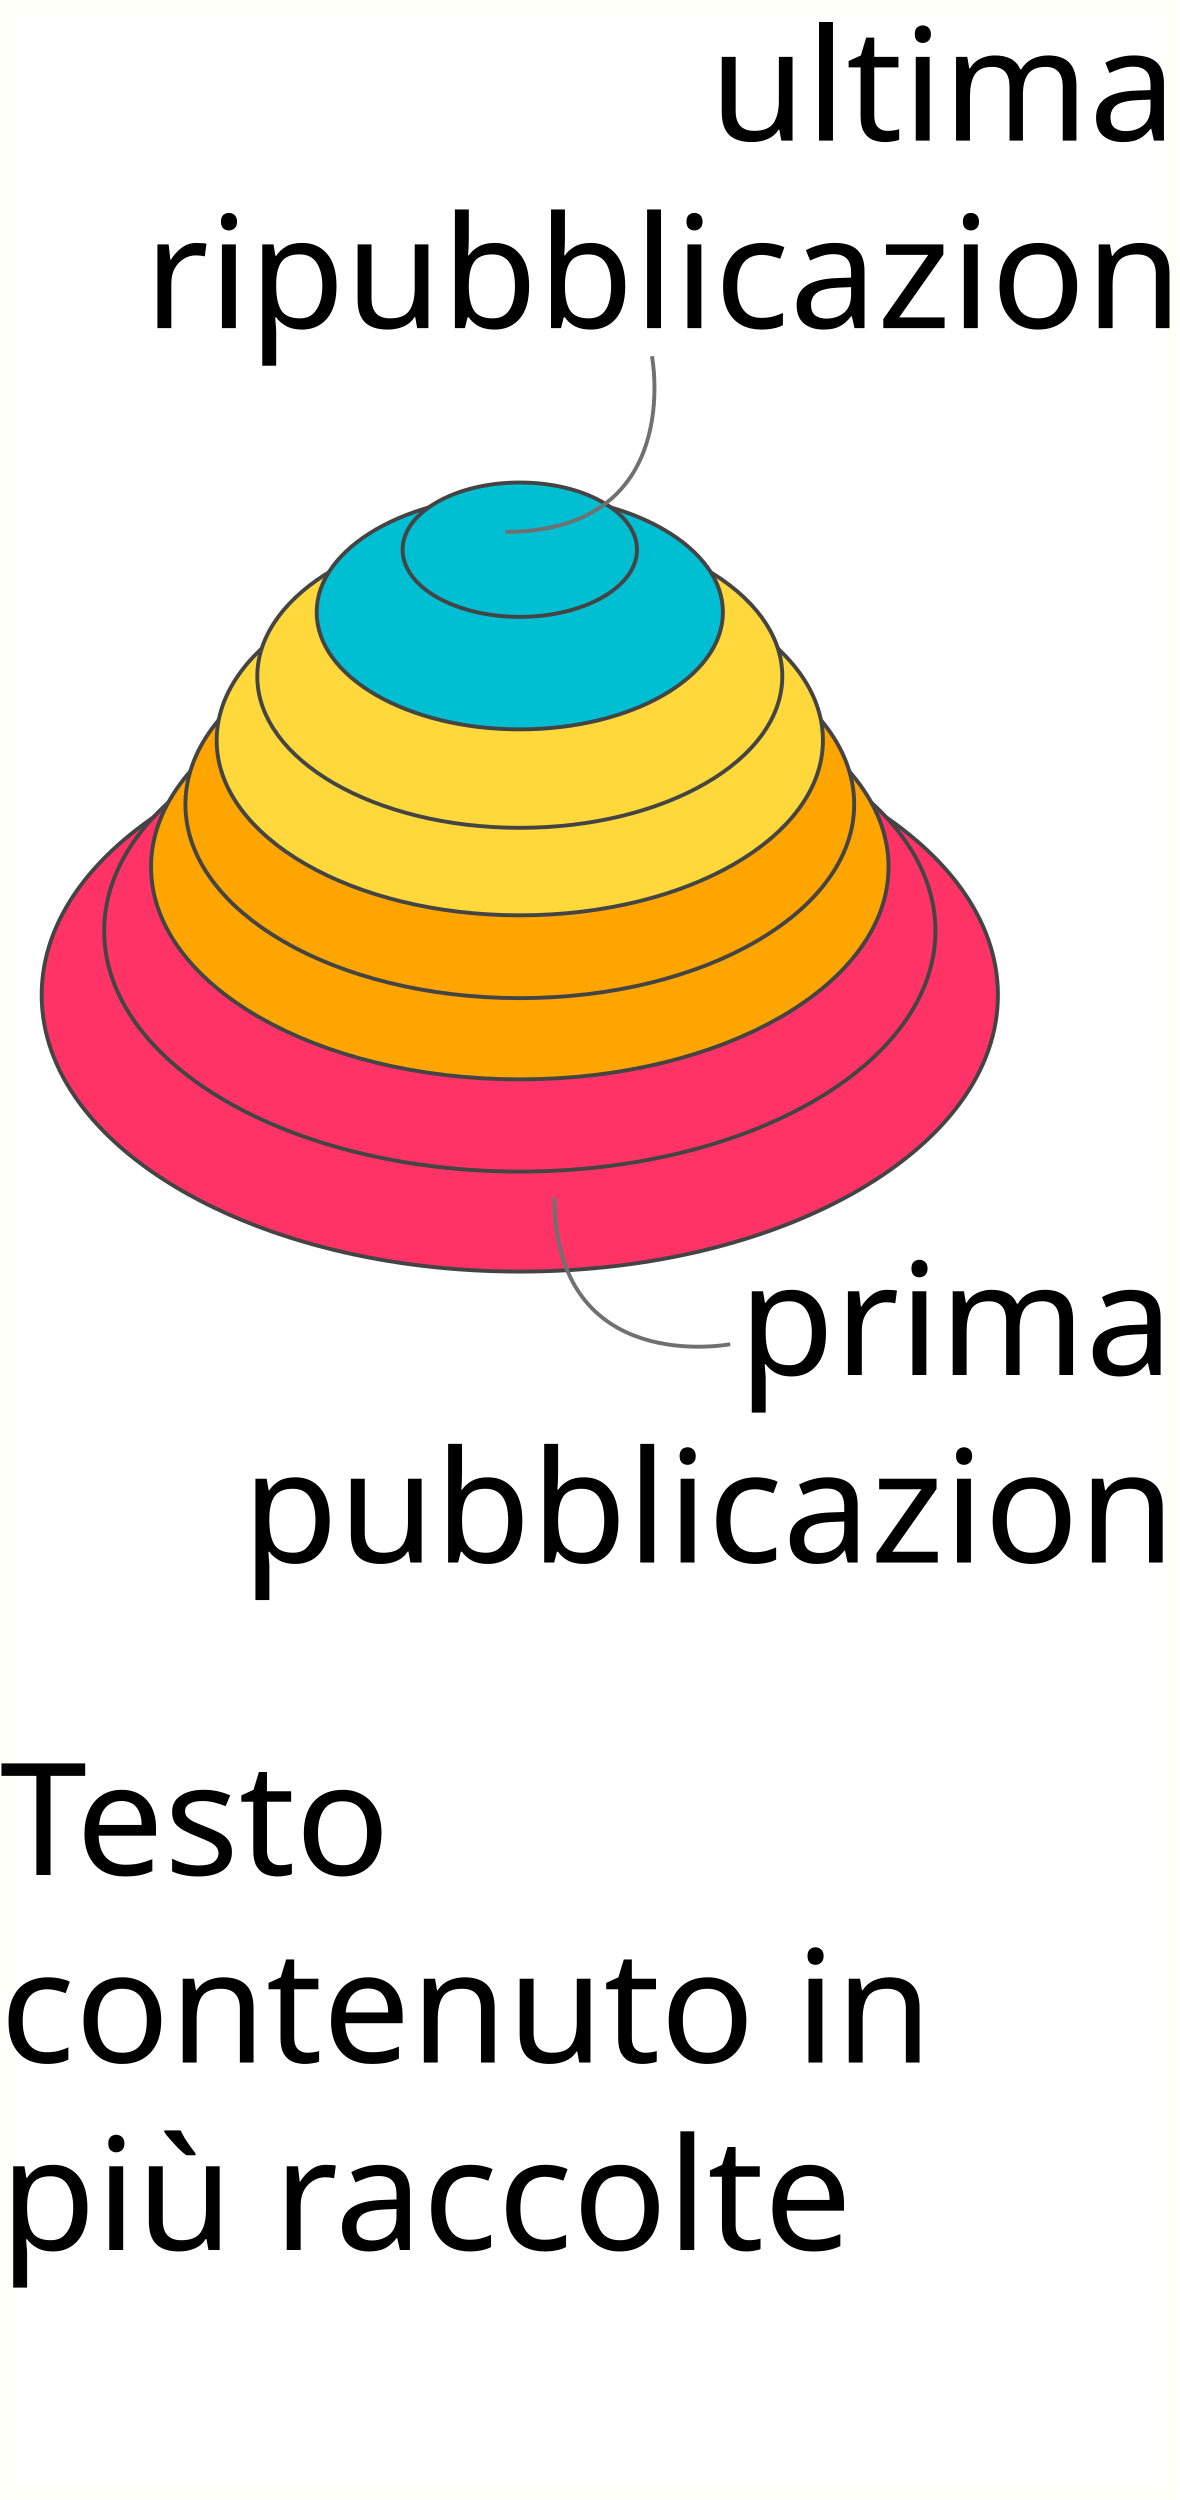
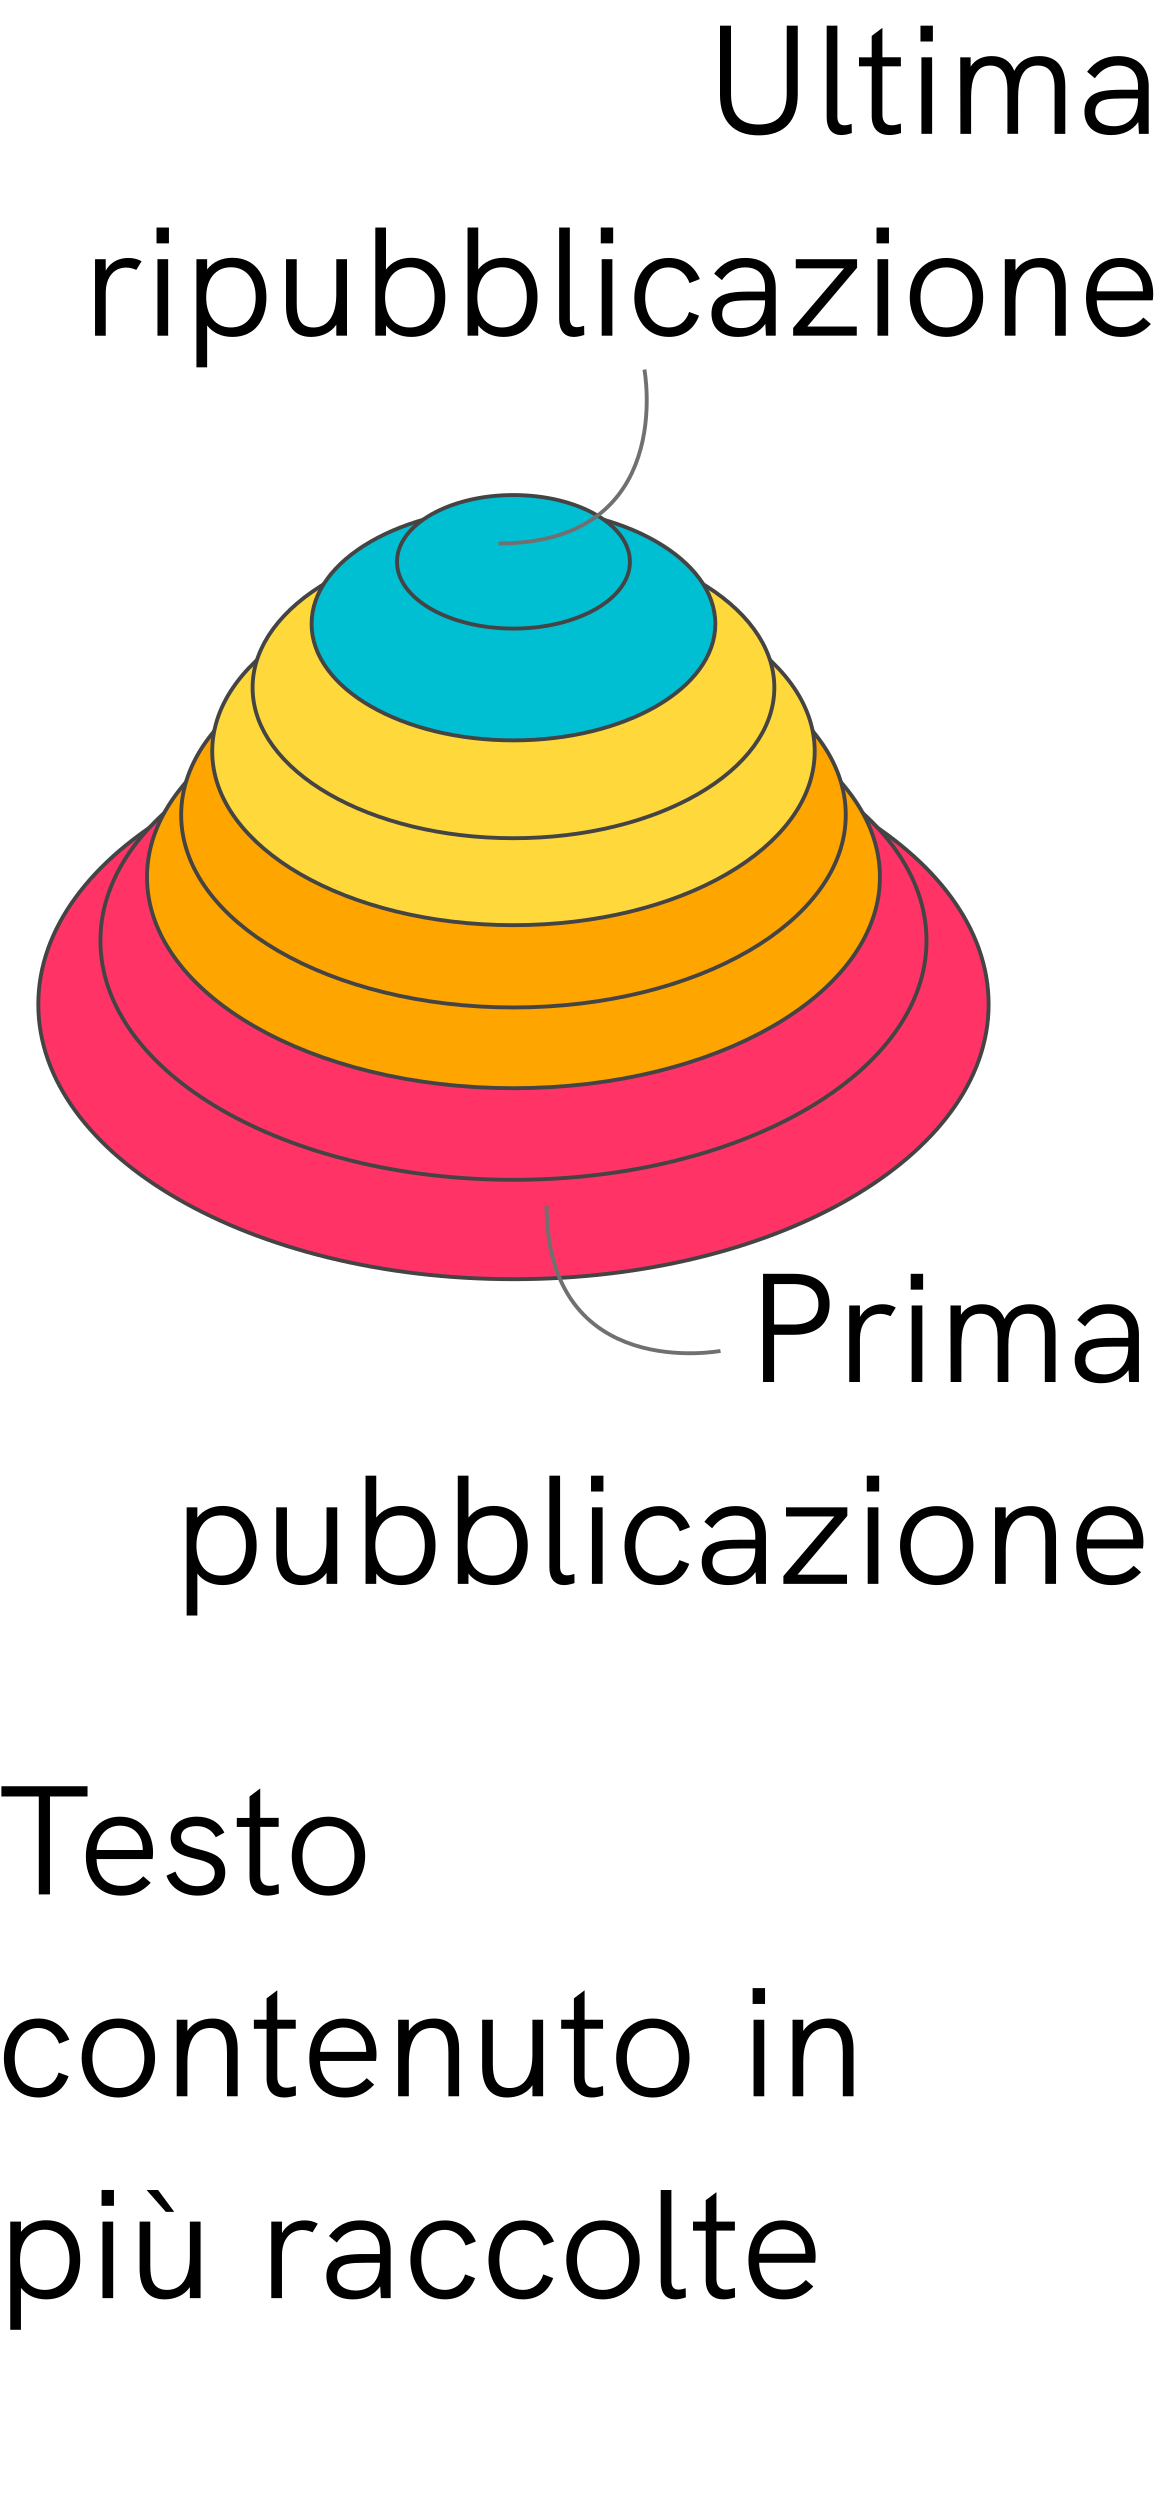
- <svg xmlns="http://www.w3.org/2000/svg" width="75.5" height="160" viewBox="0 0 75.5 160">
-   <g transform="translate(-245 -326)">
-     <g transform="translate(245 326)" fill="none" stroke="#fffffa" stroke-width="1">
-       <rect width="75.5" height="160" stroke="none" />
-       <rect x="0.5" y="0.5" width="74.5" height="159" fill="none" />
-     </g>
-     <text transform="translate(320 414)" font-size="10" font-family="HKGrotesk-Regular, HK Grotesk">
-       <tspan x="-27.729" y="0">prima </tspan>
-       <tspan x="-59.497" y="12">pubblicazione</tspan>
-     </text>
-     <text transform="translate(320 335)" font-size="10" font-family="HKGrotesk-Regular, HK Grotesk">
-       <tspan x="-29.604" y="0">ultima </tspan>
-       <tspan x="-65.771" y="12">ripubblicazione</tspan>
-     </text>
-     <g transform="translate(247.667 356.881)">
-       <ellipse cx="30.6" cy="17.7" rx="30.6" ry="17.7" transform="translate(0 15.1)" fill="#f36" stroke="#444" stroke-width="0.25" />
-       <ellipse cx="26.6" cy="15.4" rx="26.6" ry="15.4" transform="translate(4 13.3)" fill="#f36" stroke="#444" stroke-width="0.25" />
-       <ellipse cx="23.6" cy="13.6" rx="23.6" ry="13.6" transform="translate(7 11)" fill="orange" stroke="#444" stroke-linejoin="round" stroke-width="0.25" />
-       <ellipse cx="21.4" cy="12.4" rx="21.4" ry="12.4" transform="translate(9.2 8.2)" fill="orange" stroke="#444" stroke-linejoin="round" stroke-width="0.25" />
-       <ellipse cx="19.4" cy="11.2" rx="19.4" ry="11.2" transform="translate(11.2 5.3)" fill="#ffd93b" stroke="#444" stroke-linejoin="round" stroke-width="0.25" />
-       <ellipse cx="16.8" cy="9.7" rx="16.8" ry="9.7" transform="translate(13.8 2.7)" fill="#ffd93b" stroke="#444" stroke-linejoin="round" stroke-width="0.25" />
-       <ellipse cx="13" cy="7.5" rx="13" ry="7.5" transform="translate(17.6 0.8)" fill="#00bfd3" stroke="#444" stroke-linejoin="round" stroke-width="0.25" />
-       <ellipse cx="7.5" cy="4.3" rx="7.5" ry="4.3" transform="translate(23.1 0)" fill="#00bfd3" stroke="#444" stroke-linejoin="round" stroke-width="0.25" />
-     </g>
-     <path d="M284.674,2.04c11.545,0,9.384-11.244,9.384-11.244" transform="translate(-7.333 358)" fill="none" stroke="#707070" stroke-width="0.25" />
-     <path d="M284.674,2.04c11.545,0,9.384-11.244,9.384-11.244" transform="translate(282.531 117.972) rotate(90)" fill="none" stroke="#707070" stroke-width="0.25" />
-     <text transform="translate(245 437)" font-size="10" font-family="HKGrotesk-Regular, HK Grotesk">
-       <tspan x="0" y="9">Testo </tspan>
-       <tspan x="0" y="21">contenuto in </tspan>
-       <tspan x="0" y="33">più raccolte</tspan>
-     </text>
+ <svg xmlns="http://www.w3.org/2000/svg" version="1.1" id="Livello_1" x="0px" y="0px" viewBox="0 0 75 161" enable-background="new 0 0 75 161" xml:space="preserve">
+   <g enable-background="new    ">
+     <path d="M49.14,82.034h1.989c1.479,0,2.299,0.699,2.299,1.948c0,1.27-0.83,1.979-2.299,1.979h-1.279   V89h-0.71V82.034z M51.059,85.302c1.09,0,1.649-0.449,1.649-1.309c0-0.86-0.56-1.3-1.649-1.3   h-1.209v2.608H51.059z" />
+     <path d="M57.688,84.203l-0.34,0.56c-0.229-0.101-0.439-0.15-0.648-0.15   c-0.76,0-1.32,0.569-1.32,1.64V89h-0.689v-4.928h0.689v0.74   c0.36-0.649,0.96-0.819,1.459-0.819C57.139,83.993,57.418,84.053,57.688,84.203z" />
+     <path d="M58.65,82.034h0.799v1.02h-0.799V82.034z M58.71,84.072h0.689V89h-0.689V84.072z" />
+     <path d="M67.977,85.922V89h-0.69v-2.889c0-0.42,0-1.509-1.079-1.509c-1,0-1.27,0.919-1.27,2.028V89   h-0.689v-2.849c0-0.819-0.25-1.549-1.109-1.549c-0.959,0-1.229,0.909-1.229,2.028V89h-0.689   l-0.011-4.928h0.67v0.601c0.311-0.49,0.811-0.68,1.359-0.68c0.689,0,1.199,0.3,1.449,0.949   c0.32-0.63,0.869-0.949,1.619-0.949C67.486,83.993,67.977,84.772,67.977,85.922z" />
+     <path d="M73.348,85.932V89h-0.63l-0.04-0.76c-0.39,0.55-0.989,0.84-1.77,0.84   c-1.068,0-1.698-0.56-1.698-1.51c0-0.499,0.2-0.879,0.56-1.099   c0.38-0.22,0.91-0.311,1.879-0.311h1.01v-0.229c0-0.859-0.45-1.329-1.279-1.329   c-0.62,0-1.1,0.27-1.5,0.819l-0.499-0.42c0.529-0.689,1.169-1.009,2.009-1.009   C72.628,83.993,73.348,84.702,73.348,85.932z M72.658,86.791v-0.069h-0.949   c-0.91,0-1.3,0.06-1.539,0.249c-0.181,0.141-0.271,0.36-0.271,0.64   c0,0.55,0.47,0.9,1.21,0.9C72.059,88.511,72.658,87.841,72.658,86.791z" />
+   </g>
+   <g enable-background="new    ">
+     <path d="M16.528,99.531c0,1.47-0.75,2.549-2.189,2.549c-0.719,0-1.269-0.28-1.629-0.739v2.698   h-0.689v-6.967h0.689v0.66c0.37-0.479,0.93-0.75,1.629-0.75   C15.709,96.982,16.528,97.992,16.528,99.531z M15.838,99.531c0-1.169-0.6-1.938-1.599-1.938   c-0.99,0-1.589,0.77-1.589,1.938c0,1.119,0.55,1.939,1.589,1.939   C15.289,101.471,15.838,100.65,15.838,99.531z" />
+     <path d="M21.718,97.072V102h-0.689v-0.71c-0.35,0.53-0.979,0.79-1.629,0.79   c-1.12,0-1.609-0.77-1.609-1.989v-3.019h0.689v2.849c0,0.8,0.14,1.55,1.08,1.55   c0.979,0,1.469-0.85,1.469-2.129v-2.27H21.718z" />
+     <path d="M28.048,99.531c0,1.47-0.75,2.549-2.189,2.549c-0.719,0-1.269-0.28-1.629-0.739V102h-0.689   v-6.966h0.689v2.698c0.37-0.479,0.93-0.75,1.629-0.75C27.229,96.982,28.048,97.992,28.048,99.531z    M27.358,99.531c0-1.169-0.6-1.938-1.599-1.938c-0.99,0-1.589,0.77-1.589,1.938   c0,1.119,0.55,1.939,1.589,1.939C26.809,101.471,27.358,100.65,27.358,99.531z" />
+     <path d="M33.988,99.531c0,1.47-0.75,2.549-2.189,2.549c-0.719,0-1.269-0.28-1.629-0.739V102h-0.689   v-6.966h0.689v2.698c0.37-0.479,0.93-0.75,1.629-0.75C33.168,96.982,33.988,97.992,33.988,99.531z    M33.298,99.531c0-1.169-0.6-1.938-1.599-1.938c-0.99,0-1.589,0.77-1.589,1.938   c0,1.119,0.55,1.939,1.589,1.939C32.749,101.471,33.298,100.65,33.298,99.531z" />
+     <path d="M35.38,100.931v-5.896h0.689v5.856c0,0.34,0.12,0.56,0.45,0.56   c0.15,0,0.32-0.04,0.47-0.09l0.01,0.59c-0.21,0.069-0.46,0.13-0.68,0.13   C35.75,102.08,35.38,101.7,35.38,100.931z" />
+     <path d="M38.061,95.034h0.799v1.02h-0.799V95.034z M38.12,97.072h0.689V102h-0.689V97.072z" />
+     <path d="M40.22,99.552c0-1.3,0.729-2.559,2.22-2.559c0.879,0,1.608,0.439,1.998,1.358l-0.66,0.261   c-0.229-0.63-0.719-1.01-1.338-1.01c-1.051,0-1.52,0.939-1.52,1.949   c0,1.009,0.469,1.919,1.529,1.919c0.619,0,1.109-0.37,1.299-1l0.64,0.24   c-0.33,0.899-1.05,1.369-1.938,1.369C41.02,102.08,40.22,100.921,40.22,99.552z" />
+     <path d="M49.328,98.932V102h-0.63l-0.04-0.76c-0.39,0.55-0.989,0.84-1.77,0.84   c-1.068,0-1.698-0.56-1.698-1.51c0-0.499,0.2-0.879,0.56-1.099   c0.38-0.22,0.91-0.311,1.879-0.311h1.01v-0.229c0-0.859-0.45-1.329-1.279-1.329   c-0.62,0-1.1,0.27-1.5,0.819l-0.499-0.42c0.529-0.689,1.169-1.009,2.009-1.009   C48.608,96.993,49.328,97.702,49.328,98.932z M48.639,99.791v-0.069h-0.949   c-0.91,0-1.3,0.06-1.539,0.249c-0.181,0.141-0.271,0.36-0.271,0.64   c0,0.55,0.47,0.9,1.21,0.9C48.039,101.511,48.639,100.841,48.639,99.791z" />
+     <path d="M54.568,97.622l-3.209,3.788h3.189V102H50.45v-0.5l3.278-3.838h-3.108v-0.59h3.948V97.622z" />
+     <path d="M55.82,95.034h0.799v1.02h-0.799V95.034z M55.88,97.072h0.689V102h-0.689V97.072z" />
+     <path d="M57.961,99.531c0-1.459,0.949-2.538,2.357-2.538c1.4,0,2.369,1.079,2.369,2.538   c0,1.449-0.959,2.549-2.369,2.549C58.91,102.08,57.961,100.99,57.961,99.531z M61.998,99.531   c0-1.119-0.63-1.929-1.68-1.929c-1.059,0-1.668,0.819-1.668,1.929   c0,1.119,0.619,1.939,1.668,1.939C61.379,101.471,61.998,100.631,61.998,99.531z" />
+     <path d="M68.008,98.981V102h-0.689v-2.849c0-1.06-0.34-1.549-1.08-1.549   c-0.93,0-1.469,0.8-1.469,2.188V102h-0.689v-4.928h0.689v0.72   c0.32-0.499,0.92-0.799,1.629-0.799C67.458,96.993,68.008,97.673,68.008,98.981z" />
+     <path d="M73.607,99.722H70c0.02,1.079,0.619,1.729,1.589,1.729c0.54,0,0.97-0.14,1.419-0.619   l0.48,0.419c-0.58,0.61-1.15,0.83-1.91,0.83c-1.498,0-2.268-1.119-2.268-2.519   c0-1.39,0.76-2.568,2.188-2.568c1.509,0,2.139,1.179,2.139,2.298   C73.638,99.432,73.627,99.602,73.607,99.722z M70,99.142h2.979c0-0.021-0.011-0.07-0.011-0.16   c-0.05-0.8-0.56-1.409-1.469-1.409C70.609,97.572,70.06,98.272,70,99.142z" />
+   </g>
+   <g enable-background="new    ">
+     <path d="M46.368,6.101V1.653h0.71v4.377c0,1.35,0.58,1.989,1.789,1.989   c1.22,0,1.799-0.649,1.799-2.019V1.653h0.71v4.397c0,1.749-0.88,2.668-2.509,2.668   C47.248,8.719,46.368,7.81,46.368,6.101z" />
+     <path d="M53.238,7.55V1.653h0.689v5.856c0,0.34,0.12,0.56,0.45,0.56   c0.149,0,0.319-0.04,0.47-0.09l0.01,0.59c-0.21,0.069-0.46,0.13-0.68,0.13   C53.608,8.699,53.238,8.319,53.238,7.55z" />
+     <path d="M58.027,8.569c-0.26,0.08-0.52,0.13-0.749,0.13c-0.66,0-1.14-0.37-1.14-1.239V4.271   h-0.819V3.691h0.819V2.312l0.689-0.52v1.898h1.189v0.58h-1.189v3.099   c0,0.479,0.22,0.699,0.609,0.699c0.17,0,0.36-0.04,0.58-0.109L58.027,8.569z" />
+     <path d="M59.278,1.653h0.8v1.02h-0.8V1.653z M59.339,3.691h0.689v4.928h-0.689V3.691z" />
+     <path d="M68.604,5.541v3.078h-0.689V5.73c0-0.42,0-1.509-1.079-1.509c-1,0-1.27,0.919-1.27,2.028   v2.369h-0.689V5.771c0-0.819-0.25-1.549-1.109-1.549c-0.96,0-1.229,0.909-1.229,2.028v2.369h-0.689   l-0.011-4.928h0.67v0.601c0.31-0.49,0.81-0.68,1.359-0.68c0.689,0,1.199,0.3,1.449,0.949   c0.319-0.63,0.869-0.949,1.619-0.949C68.115,3.612,68.604,4.392,68.604,5.541z" />
+     <path d="M73.977,5.551v3.068h-0.63l-0.04-0.76c-0.39,0.55-0.989,0.84-1.77,0.84   c-1.069,0-1.698-0.56-1.698-1.51c0-0.499,0.199-0.879,0.56-1.099   c0.38-0.22,0.909-0.311,1.879-0.311h1.009V5.551c0-0.859-0.449-1.329-1.279-1.329   c-0.619,0-1.099,0.27-1.499,0.819l-0.499-0.42c0.529-0.689,1.169-1.009,2.009-1.009   C73.257,3.612,73.977,4.321,73.977,5.551z M73.286,6.41V6.341h-0.949   c-0.909,0-1.299,0.06-1.539,0.249c-0.18,0.141-0.27,0.36-0.27,0.64   c0,0.55,0.47,0.9,1.209,0.9C72.687,8.13,73.286,7.46,73.286,6.41z" />
+   </g>
+   <g enable-background="new    ">
+     <path d="M9.118,16.822l-0.34,0.56c-0.229-0.101-0.439-0.15-0.649-0.15   c-0.76,0-1.319,0.569-1.319,1.64v2.748H6.12v-4.928h0.689v0.74   c0.36-0.649,0.959-0.819,1.459-0.819C8.568,16.612,8.848,16.672,9.118,16.822z" />
+     <path d="M10.08,14.653h0.799v1.02h-0.799V14.653z M10.14,16.691h0.689v4.928h-0.689V16.691z" />
+     <path d="M17.157,19.15c0,1.47-0.75,2.549-2.189,2.549c-0.719,0-1.269-0.28-1.629-0.739v2.698   h-0.689v-6.967h0.689v0.66c0.37-0.479,0.93-0.75,1.629-0.75   C16.337,16.602,17.157,17.611,17.157,19.15z M16.467,19.15c0-1.169-0.6-1.938-1.599-1.938   c-0.99,0-1.589,0.77-1.589,1.938c0,1.119,0.55,1.939,1.589,1.939   C15.917,21.09,16.467,20.27,16.467,19.15z" />
+     <path d="M22.347,16.691v4.928h-0.689v-0.71c-0.35,0.53-0.979,0.79-1.629,0.79   c-1.119,0-1.609-0.77-1.609-1.989v-3.019h0.689v2.849c0,0.8,0.14,1.55,1.08,1.55   c0.979,0,1.469-0.85,1.469-2.129v-2.27H22.347z" />
+     <path d="M28.677,19.15c0,1.47-0.75,2.549-2.189,2.549c-0.719,0-1.269-0.28-1.629-0.739v0.659   h-0.689v-6.966h0.689v2.698c0.37-0.479,0.93-0.75,1.629-0.75   C27.857,16.602,28.677,17.611,28.677,19.15z M27.987,19.15c0-1.169-0.6-1.938-1.599-1.938   c-0.99,0-1.589,0.77-1.589,1.938c0,1.119,0.55,1.939,1.589,1.939   C27.438,21.09,27.987,20.27,27.987,19.15z" />
+     <path d="M34.617,19.15c0,1.47-0.75,2.549-2.189,2.549c-0.719,0-1.269-0.28-1.629-0.739v0.659   h-0.689v-6.966h0.689v2.698c0.37-0.479,0.93-0.75,1.629-0.75   C33.797,16.602,34.617,17.611,34.617,19.15z M33.927,19.15c0-1.169-0.6-1.938-1.599-1.938   c-0.99,0-1.589,0.77-1.589,1.938c0,1.119,0.55,1.939,1.589,1.939   C33.377,21.09,33.927,20.27,33.927,19.15z" />
+     <path d="M36.009,20.55v-5.896h0.689v5.856c0,0.34,0.12,0.56,0.45,0.56   c0.15,0,0.32-0.04,0.47-0.09l0.01,0.59c-0.21,0.069-0.46,0.13-0.68,0.13   C36.379,21.699,36.009,21.319,36.009,20.55z" />
+     <path d="M38.689,14.653h0.799v1.02h-0.799V14.653z M38.749,16.691h0.689v4.928h-0.689V16.691z" />
+     <path d="M40.85,19.171c0-1.3,0.729-2.559,2.219-2.559c0.88,0,1.609,0.439,1.999,1.358l-0.66,0.261   c-0.229-0.63-0.719-1.01-1.339-1.01c-1.05,0-1.52,0.939-1.52,1.949   c0,1.009,0.47,1.919,1.529,1.919c0.62,0,1.109-0.37,1.3-1l0.64,0.24   c-0.33,0.899-1.05,1.369-1.939,1.369C41.649,21.699,40.85,20.54,40.85,19.171z" />
+     <path d="M49.957,18.551v3.068h-0.63l-0.04-0.76c-0.39,0.55-0.989,0.84-1.769,0.84   c-1.069,0-1.699-0.56-1.699-1.51c0-0.499,0.2-0.879,0.56-1.099   c0.38-0.22,0.91-0.311,1.879-0.311h1.01v-0.229c0-0.859-0.45-1.329-1.279-1.329   c-0.62,0-1.1,0.27-1.499,0.819l-0.5-0.42c0.529-0.689,1.169-1.009,2.009-1.009   C49.237,16.612,49.957,17.321,49.957,18.551z M49.268,19.41v-0.069h-0.949   c-0.91,0-1.3,0.06-1.539,0.249c-0.181,0.141-0.271,0.36-0.271,0.64   c0,0.55,0.47,0.9,1.21,0.9C48.668,21.13,49.268,20.46,49.268,19.41z" />
+     <path d="M55.197,17.241l-3.208,3.788h3.188v0.59H51.079v-0.5l3.278-3.838h-3.108v-0.59h3.948V17.241z" />
+     <path d="M56.449,14.653h0.8v1.02h-0.8V14.653z M56.51,16.691h0.689v4.928h-0.689V16.691z" />
+     <path d="M58.589,19.15c0-1.459,0.95-2.538,2.359-2.538c1.399,0,2.368,1.079,2.368,2.538   c0,1.449-0.959,2.549-2.368,2.549S58.589,20.609,58.589,19.15z M62.627,19.15   c0-1.119-0.63-1.929-1.679-1.929c-1.06,0-1.669,0.819-1.669,1.929   c0,1.119,0.619,1.939,1.669,1.939C62.008,21.09,62.627,20.25,62.627,19.15z" />
+     <path d="M68.637,18.601v3.019h-0.689v-2.849c0-1.06-0.34-1.549-1.079-1.549   c-0.93,0-1.47,0.8-1.47,2.188v2.209h-0.689v-4.928h0.689v0.72   c0.32-0.499,0.92-0.799,1.629-0.799C68.087,16.612,68.637,17.292,68.637,18.601z" />
+     <path d="M74.236,19.341h-3.607c0.02,1.079,0.619,1.729,1.589,1.729c0.54,0,0.97-0.14,1.419-0.619   l0.48,0.419c-0.58,0.61-1.149,0.83-1.909,0.83c-1.499,0-2.269-1.119-2.269-2.519   c0-1.39,0.76-2.568,2.188-2.568c1.509,0,2.139,1.179,2.139,2.298   C74.267,19.051,74.257,19.221,74.236,19.341z M70.629,18.761h2.979c0-0.021-0.011-0.07-0.011-0.16   c-0.05-0.8-0.56-1.409-1.469-1.409C71.238,17.191,70.688,17.892,70.629,18.761z" />
+   </g>
+   <ellipse id="Oval" fill="#FF3366" stroke="#444444" stroke-width="0.25" cx="33.067" cy="64.681" rx="30.6" ry="17.7" />
+   <ellipse id="Oval-2" fill="#FF3366" stroke="#444444" stroke-width="0.25" cx="33.067" cy="60.581" rx="26.6" ry="15.4" />
+   <ellipse id="Oval-3" fill="#FFA500" stroke="#444444" stroke-width="0.25" stroke-linejoin="round" cx="33.067" cy="56.481" rx="23.6" ry="13.6" />
+   <ellipse id="Oval-4" fill="#FFA500" stroke="#444444" stroke-width="0.25" stroke-linejoin="round" cx="33.067" cy="52.481" rx="21.4" ry="12.4" />
+   <ellipse id="Oval-5" fill="#FFD93B" stroke="#444444" stroke-width="0.25" stroke-linejoin="round" cx="33.067" cy="48.381" rx="19.4" ry="11.2" />
+   <ellipse id="Oval-6" fill="#FFD93B" stroke="#444444" stroke-width="0.25" stroke-linejoin="round" cx="33.067" cy="44.281" rx="16.8" ry="9.7" />
+   <ellipse id="Oval-7" fill="#00BFD3" stroke="#444444" stroke-width="0.25" stroke-linejoin="round" cx="33.067" cy="40.181" rx="13" ry="7.5" />
+   <ellipse id="Oval-8" fill="#00BFD3" stroke="#444444" stroke-width="0.25" stroke-linejoin="round" cx="33.067" cy="36.181" rx="7.5" ry="4.3" />
+   <path id="Tracciato_116466" fill="none" stroke="#707070" stroke-width="0.25" d="M32.1,35  C43.6,35,41.5,23.8,41.5,23.8" />
+   <path id="Tracciato_116467" fill="none" stroke="#707070" stroke-width="0.25" d="M35.2,77.6  c0,11.5,11.2,9.4,11.2,9.4" />
+   <g enable-background="new    ">
+     <path d="M2.499,115.693H0.09v-0.659h5.547v0.659H3.218V122H2.499V115.693z" />
+     <path d="M9.827,119.722H6.219c0.02,1.079,0.62,1.729,1.589,1.729c0.54,0,0.969-0.14,1.419-0.619   L9.708,121.25c-0.58,0.61-1.149,0.83-1.909,0.83c-1.499,0-2.269-1.119-2.269-2.519   c0-1.39,0.76-2.568,2.189-2.568c1.509,0,2.139,1.179,2.139,2.298   C9.857,119.432,9.847,119.602,9.827,119.722z M6.219,119.142h2.979c0-0.021-0.01-0.07-0.01-0.16   c-0.05-0.8-0.56-1.409-1.469-1.409C6.829,117.572,6.279,118.272,6.219,119.142z" />
+     <path d="M10.72,120.791l0.58-0.26c0.18,0.51,0.66,0.939,1.429,0.939   c0.669,0,1.1-0.33,1.1-0.85c0-1.31-2.839-0.49-2.839-2.239c0-0.859,0.7-1.389,1.689-1.389   c0.79,0,1.429,0.329,1.769,1.029l-0.55,0.3c-0.24-0.44-0.63-0.72-1.239-0.72   c-0.61,0-1,0.25-1,0.68c0,1.169,2.848,0.43,2.848,2.299c0,0.999-0.819,1.499-1.769,1.499   C11.769,122.08,10.979,121.58,10.72,120.791z" />
+     <path d="M17.959,121.95c-0.26,0.08-0.52,0.13-0.75,0.13c-0.66,0-1.14-0.37-1.14-1.239v-3.188   H15.25v-0.58h0.819v-1.379l0.689-0.52v1.898h1.189v0.58h-1.189v3.099   c0,0.479,0.22,0.699,0.61,0.699c0.17,0,0.36-0.04,0.58-0.109L17.959,121.95z" />
+     <path d="M18.79,119.531c0-1.459,0.949-2.538,2.358-2.538c1.399,0,2.369,1.079,2.369,2.538   c0,1.449-0.959,2.549-2.369,2.549S18.79,120.99,18.79,119.531z M22.828,119.531   c0-1.119-0.63-1.929-1.679-1.929c-1.06,0-1.669,0.819-1.669,1.929c0,1.119,0.62,1.939,1.669,1.939   C22.208,121.471,22.828,120.631,22.828,119.531z" />
+   </g>
+   <g enable-background="new    ">
+     <path d="M0.25,132.552c0-1.3,0.73-2.559,2.219-2.559c0.879,0,1.609,0.439,1.999,1.358l-0.66,0.261   c-0.229-0.63-0.719-1.01-1.339-1.01c-1.05,0-1.52,0.939-1.52,1.949   c0,1.009,0.47,1.919,1.529,1.919c0.62,0,1.109-0.37,1.299-1l0.64,0.24   c-0.33,0.899-1.049,1.369-1.939,1.369C1.049,135.08,0.25,133.921,0.25,132.552z" />
+     <path d="M5.26,132.531c0-1.459,0.95-2.538,2.359-2.538c1.399,0,2.369,1.079,2.369,2.538   c0,1.449-0.959,2.549-2.369,2.549S5.26,133.99,5.26,132.531z M9.298,132.531   c0-1.119-0.63-1.929-1.679-1.929c-1.06,0-1.669,0.819-1.669,1.929c0,1.119,0.62,1.939,1.669,1.939   C8.678,134.471,9.298,133.631,9.298,132.531z" />
+     <path d="M15.307,131.981V135h-0.689v-2.849c0-1.06-0.34-1.549-1.08-1.549   c-0.93,0-1.469,0.8-1.469,2.188V135h-0.689v-4.928h0.689v0.72   c0.32-0.499,0.919-0.799,1.629-0.799C14.757,129.993,15.307,130.673,15.307,131.981z" />
+     <path d="M19.058,134.95c-0.26,0.08-0.52,0.13-0.75,0.13c-0.66,0-1.14-0.37-1.14-1.239   v-3.188h-0.819v-0.58h0.819v-1.379l0.689-0.52v1.898h1.189v0.58H17.858v3.099   c0,0.479,0.22,0.699,0.61,0.699c0.17,0,0.36-0.04,0.58-0.109L19.058,134.95z" />
+     <path d="M24.217,132.722h-3.608c0.02,1.079,0.62,1.729,1.589,1.729c0.54,0,0.969-0.14,1.419-0.619   l0.48,0.419c-0.58,0.61-1.149,0.83-1.909,0.83c-1.499,0-2.269-1.119-2.269-2.519   c0-1.39,0.76-2.568,2.189-2.568c1.509,0,2.139,1.179,2.139,2.298   C24.247,132.432,24.237,132.602,24.217,132.722z M20.609,132.142h2.979c0-0.021-0.01-0.07-0.01-0.16   c-0.05-0.8-0.56-1.409-1.469-1.409C21.219,130.572,20.669,131.272,20.609,132.142z" />
+     <path d="M29.567,131.981V135h-0.689v-2.849c0-1.06-0.34-1.549-1.08-1.549   c-0.93,0-1.469,0.8-1.469,2.188V135h-0.689v-4.928h0.689v0.72   c0.32-0.499,0.919-0.799,1.629-0.799C29.018,129.993,29.567,130.673,29.567,131.981z" />
+     <path d="M34.977,130.072V135H34.288v-0.71c-0.35,0.53-0.979,0.79-1.629,0.79   c-1.119,0-1.609-0.77-1.609-1.989v-3.019h0.689v2.849c0,0.8,0.14,1.55,1.08,1.55   c0.979,0,1.469-0.85,1.469-2.129v-2.27H34.977z" />
+     <path d="M38.848,134.95c-0.26,0.08-0.52,0.13-0.749,0.13c-0.66,0-1.14-0.37-1.14-1.239   v-3.188h-0.819v-0.58h0.819v-1.379l0.689-0.52v1.898h1.189v0.58h-1.189v3.099   c0,0.479,0.22,0.699,0.609,0.699c0.17,0,0.36-0.04,0.58-0.109L38.848,134.95z" />
+     <path d="M39.68,132.531c0-1.459,0.949-2.538,2.358-2.538c1.399,0,2.368,1.079,2.368,2.538   c0,1.449-0.959,2.549-2.368,2.549S39.68,133.99,39.68,132.531z M43.717,132.531   c0-1.119-0.629-1.929-1.679-1.929c-1.06,0-1.669,0.819-1.669,1.929   c0,1.119,0.619,1.939,1.669,1.939C43.098,134.471,43.717,133.631,43.717,132.531z" />
+     <path d="M48.469,128.034h0.8v1.02h-0.8V128.034z M48.529,130.072h0.689V135H48.529V130.072z" />
+     <path d="M54.967,131.981V135h-0.689v-2.849c0-1.06-0.34-1.549-1.08-1.549   c-0.93,0-1.469,0.8-1.469,2.188V135h-0.689v-4.928h0.689v0.72   c0.32-0.499,0.92-0.799,1.629-0.799C54.417,129.993,54.967,130.673,54.967,131.981z" />
+   </g>
+   <g enable-background="new    ">
+     <path d="M5.167,145.531c0,1.47-0.75,2.549-2.189,2.549c-0.719,0-1.269-0.28-1.629-0.739v2.698   H0.66v-6.967h0.689v0.66c0.37-0.479,0.93-0.75,1.629-0.75   C4.348,142.982,5.167,143.992,5.167,145.531z M4.478,145.531c0-1.169-0.6-1.938-1.599-1.938   c-0.99,0-1.589,0.77-1.589,1.938c0,1.119,0.55,1.939,1.589,1.939   C3.928,147.471,4.478,146.65,4.478,145.531z" />
+     <path d="M6.54,141.034h0.799v1.02H6.54V141.034z M6.6,143.072h0.689V148H6.6V143.072z" />
+     <path d="M12.917,143.072V148h-0.689v-0.71c-0.35,0.53-0.979,0.79-1.629,0.79   c-1.12,0-1.609-0.77-1.609-1.989v-3.019h0.689v2.849c0,0.8,0.14,1.55,1.08,1.55   c0.979,0,1.469-0.85,1.469-2.129v-2.27H12.917z M10.678,142.443l-1.239-1.409h0.74l1.04,1.409   H10.678z" />
+     <path d="M20.467,143.203l-0.34,0.56c-0.229-0.101-0.439-0.15-0.649-0.15   c-0.76,0-1.319,0.569-1.319,1.64V148h-0.689v-4.928h0.689v0.74   c0.36-0.649,0.959-0.819,1.459-0.819C19.918,142.993,20.198,143.053,20.467,143.203z" />
+     <path d="M25.157,144.932V148h-0.63l-0.04-0.76c-0.39,0.55-0.989,0.84-1.769,0.84   c-1.069,0-1.699-0.56-1.699-1.51c0-0.499,0.2-0.879,0.56-1.099   c0.38-0.22,0.91-0.311,1.879-0.311h1.009v-0.229c0-0.859-0.45-1.329-1.279-1.329   c-0.62,0-1.099,0.27-1.499,0.819l-0.5-0.42c0.529-0.689,1.169-1.009,2.009-1.009   C24.438,142.993,25.157,143.702,25.157,144.932z M24.467,145.791v-0.069h-0.949   c-0.91,0-1.299,0.06-1.539,0.249c-0.18,0.141-0.27,0.36-0.27,0.64   c0,0.55,0.47,0.9,1.209,0.9C23.868,147.511,24.467,146.841,24.467,145.791z" />
+     <path d="M26.429,145.552c0-1.3,0.73-2.559,2.219-2.559c0.879,0,1.609,0.439,1.999,1.358l-0.66,0.261   c-0.229-0.63-0.719-1.01-1.339-1.01c-1.05,0-1.52,0.939-1.52,1.949   c0,1.009,0.47,1.919,1.529,1.919c0.62,0,1.109-0.37,1.299-1l0.64,0.24   c-0.33,0.899-1.049,1.369-1.939,1.369C27.229,148.08,26.429,146.921,26.429,145.552z" />
+     <path d="M31.459,145.552c0-1.3,0.73-2.559,2.219-2.559c0.88,0,1.609,0.439,1.999,1.358l-0.66,0.261   c-0.229-0.63-0.719-1.01-1.339-1.01c-1.049,0-1.519,0.939-1.519,1.949   c0,1.009,0.47,1.919,1.529,1.919c0.62,0,1.109-0.37,1.299-1l0.64,0.24   c-0.33,0.899-1.049,1.369-1.939,1.369C32.259,148.08,31.459,146.921,31.459,145.552z" />
+     <path d="M36.47,145.531c0-1.459,0.949-2.538,2.358-2.538c1.399,0,2.369,1.079,2.369,2.538   c0,1.449-0.96,2.549-2.369,2.549S36.47,146.99,36.47,145.531z M40.508,145.531   c0-1.119-0.631-1.929-1.68-1.929c-1.06,0-1.669,0.819-1.669,1.929   c0,1.119,0.62,1.939,1.669,1.939C39.888,147.471,40.508,146.631,40.508,145.531z" />
+     <path d="M42.549,146.931v-5.896h0.689v5.856c0,0.34,0.121,0.56,0.45,0.56   c0.149,0,0.319-0.04,0.47-0.09l0.01,0.59c-0.209,0.069-0.459,0.13-0.68,0.13   C42.919,148.08,42.549,147.7,42.549,146.931z" />
+     <path d="M47.338,147.95c-0.26,0.08-0.52,0.13-0.75,0.13c-0.659,0-1.139-0.37-1.139-1.239v-3.188   h-0.82v-0.58h0.82v-1.379l0.689-0.52v1.898h1.189v0.58h-1.189v3.099   c0,0.479,0.22,0.699,0.609,0.699c0.17,0,0.359-0.04,0.58-0.109L47.338,147.95z" />
+     <path d="M52.496,145.722h-3.607c0.02,1.079,0.619,1.729,1.59,1.729c0.539,0,0.969-0.14,1.418-0.619   l0.48,0.419c-0.58,0.61-1.149,0.83-1.909,0.83c-1.499,0-2.269-1.119-2.269-2.519   c0-1.39,0.76-2.568,2.189-2.568c1.508,0,2.139,1.179,2.139,2.298   C52.527,145.432,52.517,145.602,52.496,145.722z M48.889,145.142h2.979c0-0.021-0.01-0.07-0.01-0.16   c-0.051-0.8-0.561-1.409-1.469-1.409C49.498,143.572,48.949,144.272,48.889,145.142z" />
  </g>
</svg>
